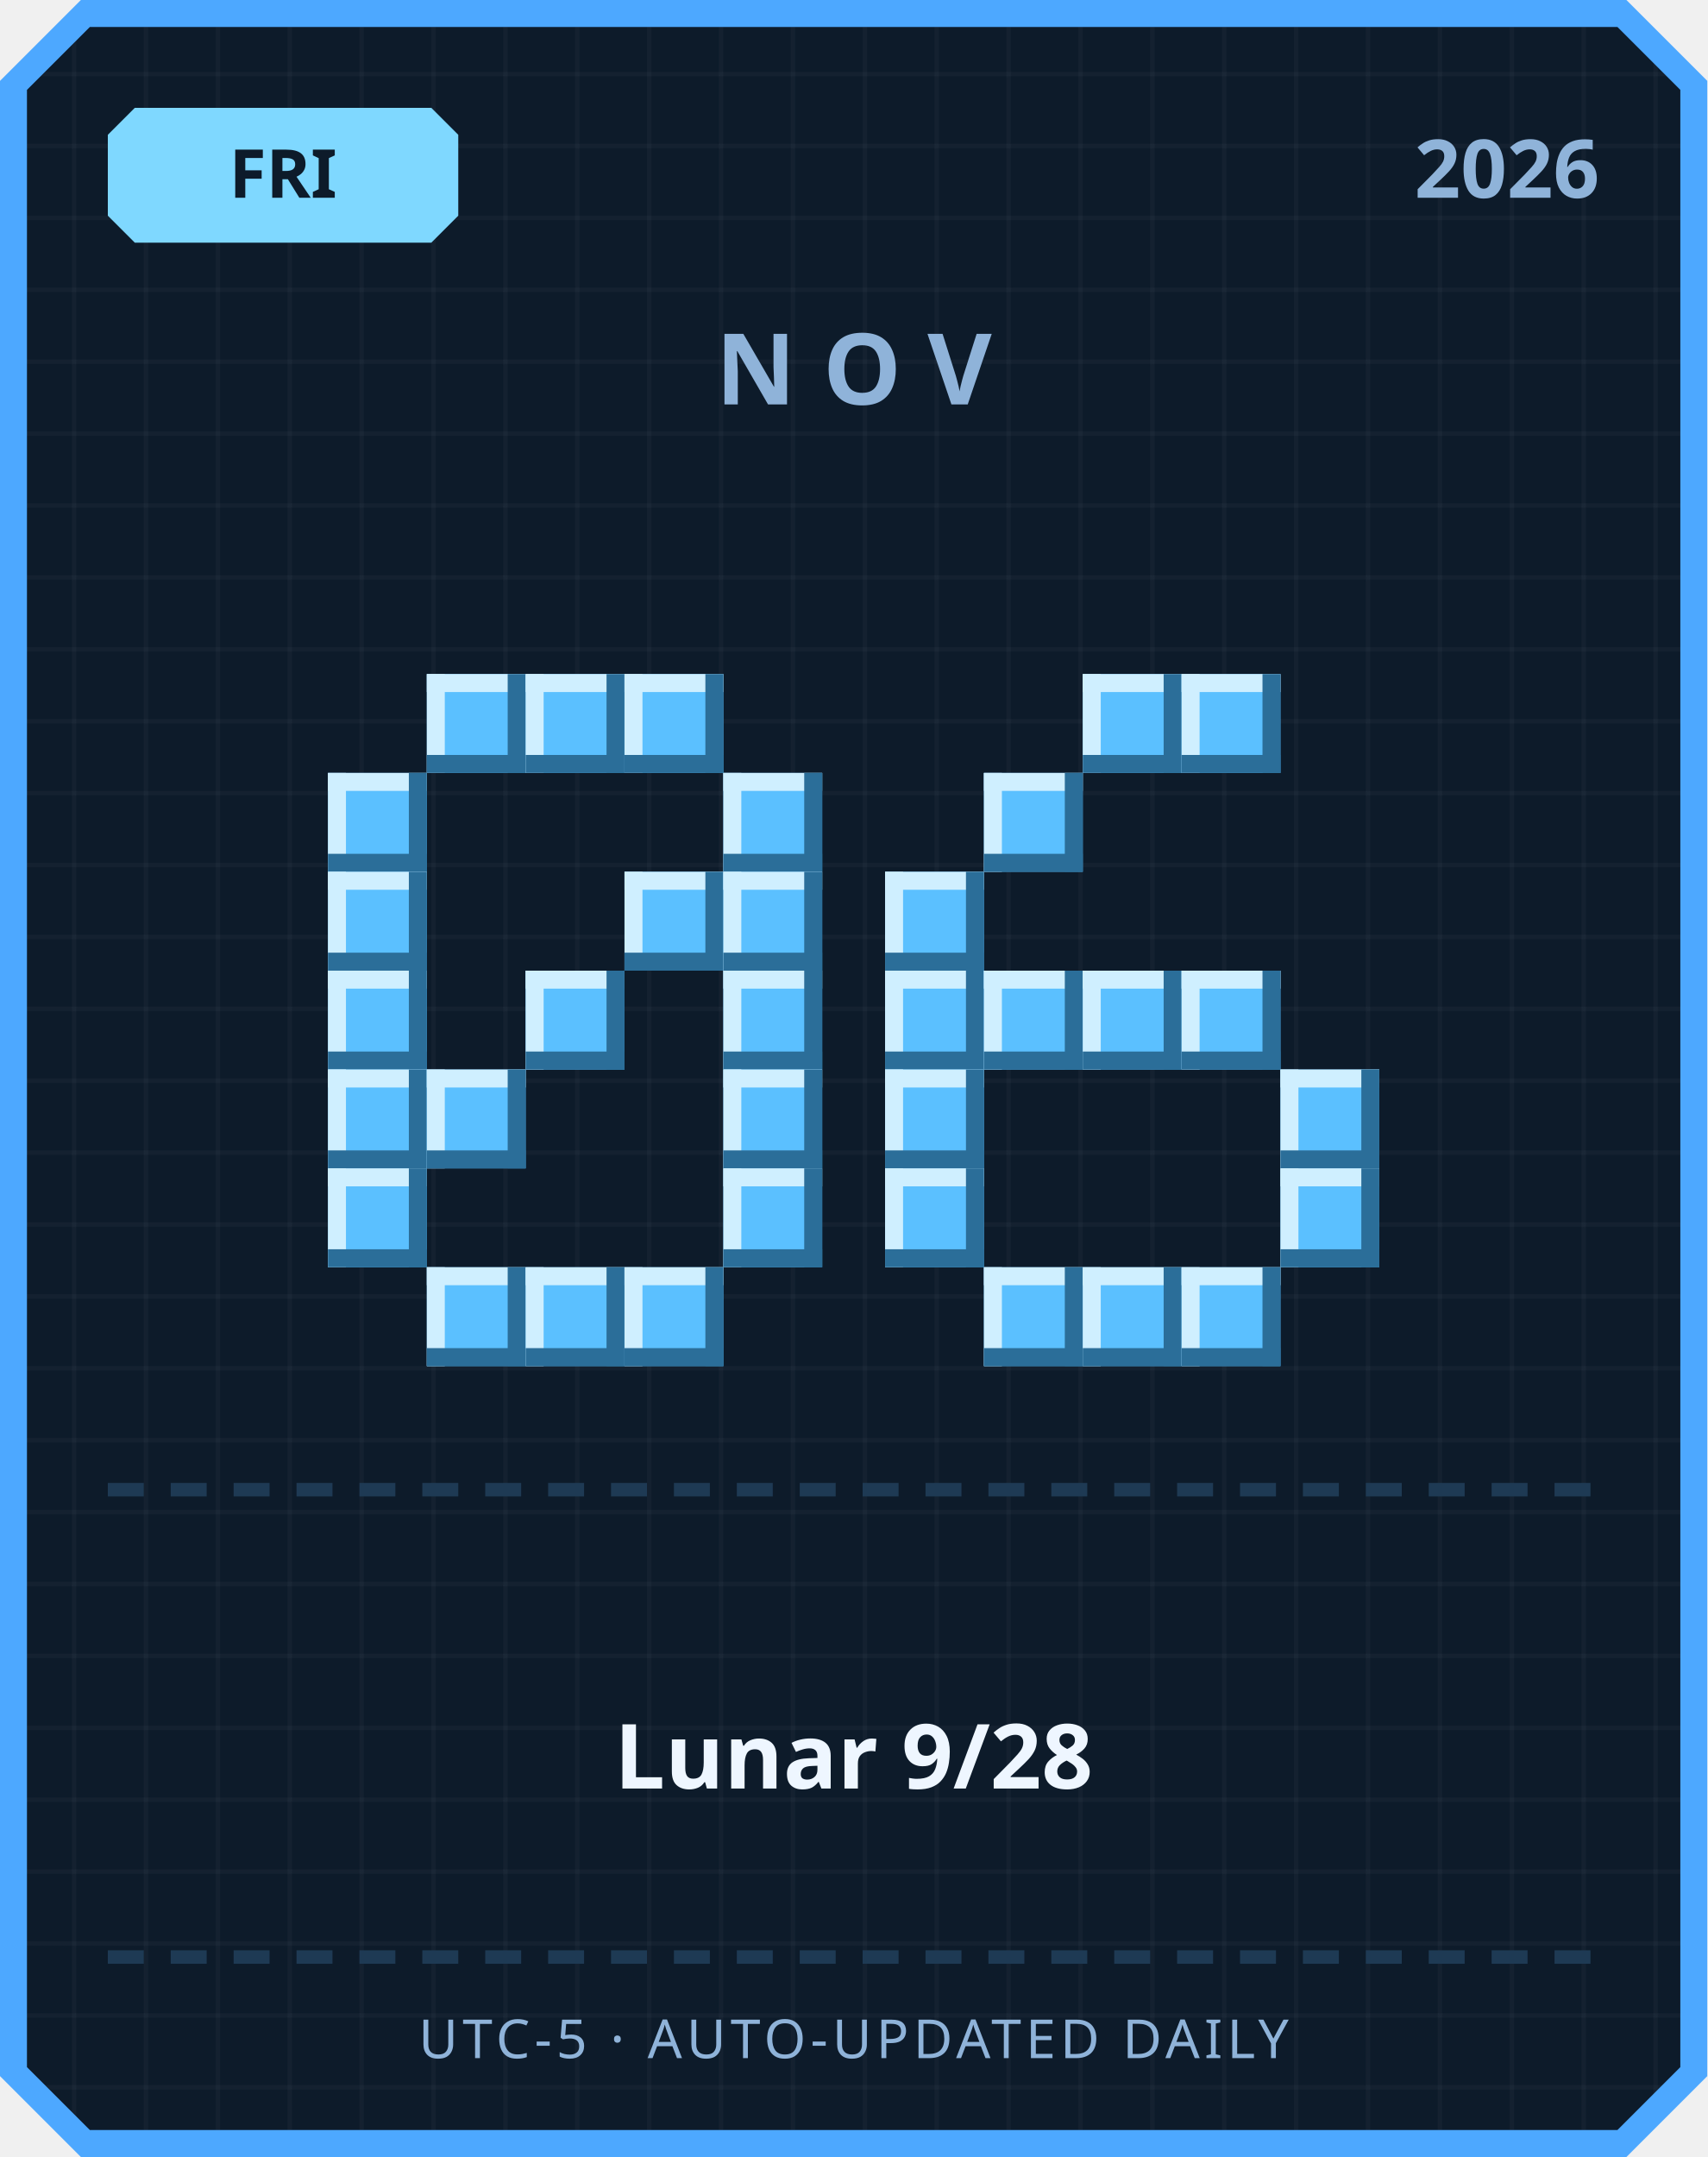
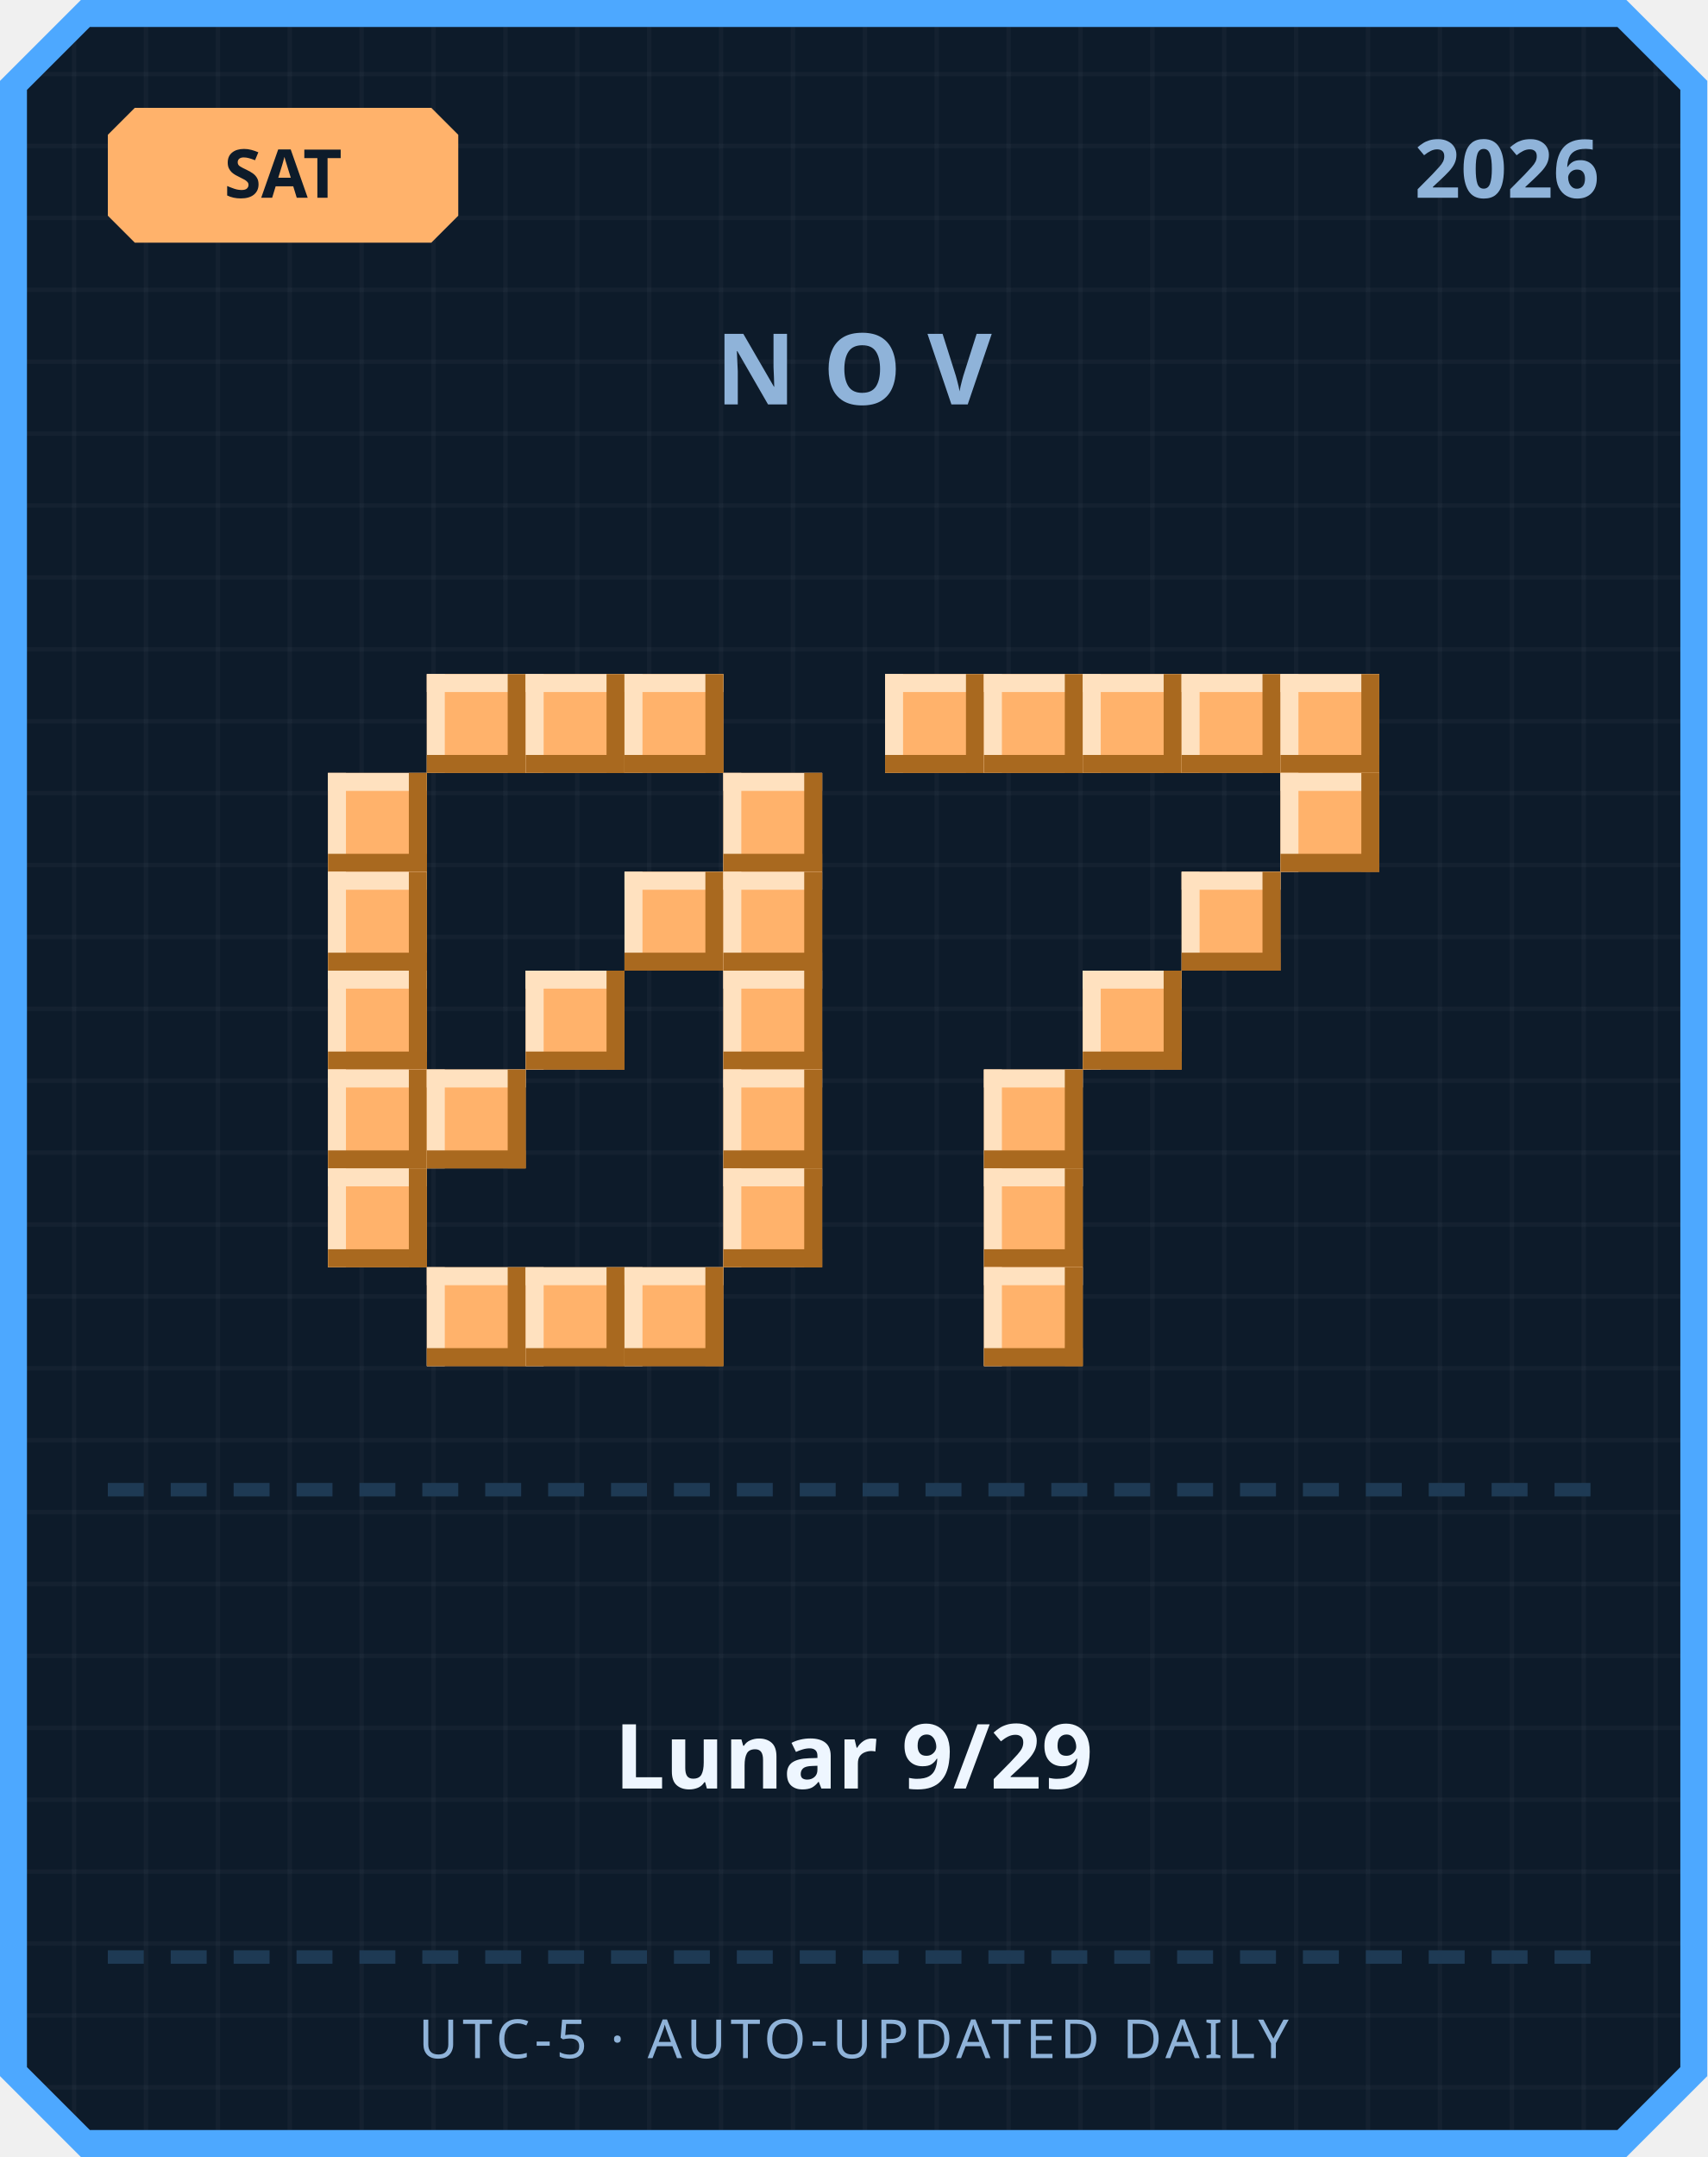
<svg xmlns="http://www.w3.org/2000/svg" width="380" height="480" viewBox="0 0 380 480">
  <defs>
    <pattern id="grid" width="16" height="16" patternUnits="userSpaceOnUse">
      <rect width="16" height="16" fill="#0d1b2a" />
      <rect width="1" height="16" fill="#ffffff" opacity="0.03" />
      <rect width="16" height="1" fill="#ffffff" opacity="0.03" />
    </pattern>
  </defs>
  <path d="M 18,0 L 362,0 L 380,18 L 380,462 L 362,480 L 18,480 L 0,462 L 0,18 Z" fill="#4da8ff" />
  <path d="M 20,6 L 360,6 L 374,20 L 374,460 L 360,474 L 20,474 L 6,460 L 6,20 Z" fill="url(#grid)" />
-   <path d="M 30,24 L 96,24 L 102,30 L 102,48 L 96,54 L 30,54 L 24,48 L 24,30 Z" fill="#7fd8ff" />
-   <text x="63" y="44" text-anchor="middle" font-family="'Segoe UI', sans-serif" font-size="15" font-weight="700" fill="#0d1b2a">FRI</text>
+   <path d="M 30,24 L 96,24 L 102,30 L 102,48 L 96,54 L 30,54 L 24,48 L 24,30 Z" fill="#ffb26b" />
+   <text x="63" y="44" text-anchor="middle" font-family="'Segoe UI', sans-serif" font-size="15" font-weight="700" fill="#0d1b2a">SAT</text>
  <text x="356" y="44" text-anchor="end" font-family="'Segoe UI', sans-serif" font-size="18" font-weight="700" fill="#8fb3d9">2026</text>
  <text x="190" y="90" text-anchor="middle" font-family="'Segoe UI', sans-serif" font-size="22" font-weight="700" letter-spacing="6" fill="#8fb3d9">NOV</text>
-   <rect x="95" y="150" width="22" height="22" fill="#5bc0ff" />
-   <rect x="95" y="150" width="22" height="4" fill="#cfefff" />
-   <rect x="95" y="150" width="4" height="22" fill="#cfefff" />
-   <rect x="95" y="168" width="22" height="4" fill="#2b6e99" />
-   <rect x="113" y="150" width="4" height="22" fill="#2b6e99" />
-   <rect x="117" y="150" width="22" height="22" fill="#5bc0ff" />
-   <rect x="117" y="150" width="22" height="4" fill="#cfefff" />
-   <rect x="117" y="150" width="4" height="22" fill="#cfefff" />
-   <rect x="117" y="168" width="22" height="4" fill="#2b6e99" />
-   <rect x="135" y="150" width="4" height="22" fill="#2b6e99" />
-   <rect x="139" y="150" width="22" height="22" fill="#5bc0ff" />
-   <rect x="139" y="150" width="22" height="4" fill="#cfefff" />
-   <rect x="139" y="150" width="4" height="22" fill="#cfefff" />
-   <rect x="139" y="168" width="22" height="4" fill="#2b6e99" />
-   <rect x="157" y="150" width="4" height="22" fill="#2b6e99" />
-   <rect x="73" y="172" width="22" height="22" fill="#5bc0ff" />
-   <rect x="73" y="172" width="22" height="4" fill="#cfefff" />
-   <rect x="73" y="172" width="4" height="22" fill="#cfefff" />
-   <rect x="73" y="190" width="22" height="4" fill="#2b6e99" />
-   <rect x="91" y="172" width="4" height="22" fill="#2b6e99" />
-   <rect x="161" y="172" width="22" height="22" fill="#5bc0ff" />
-   <rect x="161" y="172" width="22" height="4" fill="#cfefff" />
-   <rect x="161" y="172" width="4" height="22" fill="#cfefff" />
-   <rect x="161" y="190" width="22" height="4" fill="#2b6e99" />
-   <rect x="179" y="172" width="4" height="22" fill="#2b6e99" />
-   <rect x="73" y="194" width="22" height="22" fill="#5bc0ff" />
-   <rect x="73" y="194" width="22" height="4" fill="#cfefff" />
-   <rect x="73" y="194" width="4" height="22" fill="#cfefff" />
-   <rect x="73" y="212" width="22" height="4" fill="#2b6e99" />
-   <rect x="91" y="194" width="4" height="22" fill="#2b6e99" />
-   <rect x="139" y="194" width="22" height="22" fill="#5bc0ff" />
-   <rect x="139" y="194" width="22" height="4" fill="#cfefff" />
-   <rect x="139" y="194" width="4" height="22" fill="#cfefff" />
-   <rect x="139" y="212" width="22" height="4" fill="#2b6e99" />
-   <rect x="157" y="194" width="4" height="22" fill="#2b6e99" />
-   <rect x="161" y="194" width="22" height="22" fill="#5bc0ff" />
-   <rect x="161" y="194" width="22" height="4" fill="#cfefff" />
-   <rect x="161" y="194" width="4" height="22" fill="#cfefff" />
-   <rect x="161" y="212" width="22" height="4" fill="#2b6e99" />
-   <rect x="179" y="194" width="4" height="22" fill="#2b6e99" />
-   <rect x="73" y="216" width="22" height="22" fill="#5bc0ff" />
-   <rect x="73" y="216" width="22" height="4" fill="#cfefff" />
-   <rect x="73" y="216" width="4" height="22" fill="#cfefff" />
-   <rect x="73" y="234" width="22" height="4" fill="#2b6e99" />
-   <rect x="91" y="216" width="4" height="22" fill="#2b6e99" />
-   <rect x="117" y="216" width="22" height="22" fill="#5bc0ff" />
-   <rect x="117" y="216" width="22" height="4" fill="#cfefff" />
-   <rect x="117" y="216" width="4" height="22" fill="#cfefff" />
-   <rect x="117" y="234" width="22" height="4" fill="#2b6e99" />
-   <rect x="135" y="216" width="4" height="22" fill="#2b6e99" />
-   <rect x="161" y="216" width="22" height="22" fill="#5bc0ff" />
-   <rect x="161" y="216" width="22" height="4" fill="#cfefff" />
-   <rect x="161" y="216" width="4" height="22" fill="#cfefff" />
-   <rect x="161" y="234" width="22" height="4" fill="#2b6e99" />
-   <rect x="179" y="216" width="4" height="22" fill="#2b6e99" />
-   <rect x="73" y="238" width="22" height="22" fill="#5bc0ff" />
-   <rect x="73" y="238" width="22" height="4" fill="#cfefff" />
-   <rect x="73" y="238" width="4" height="22" fill="#cfefff" />
-   <rect x="73" y="256" width="22" height="4" fill="#2b6e99" />
-   <rect x="91" y="238" width="4" height="22" fill="#2b6e99" />
-   <rect x="95" y="238" width="22" height="22" fill="#5bc0ff" />
-   <rect x="95" y="238" width="22" height="4" fill="#cfefff" />
-   <rect x="95" y="238" width="4" height="22" fill="#cfefff" />
-   <rect x="95" y="256" width="22" height="4" fill="#2b6e99" />
-   <rect x="113" y="238" width="4" height="22" fill="#2b6e99" />
-   <rect x="161" y="238" width="22" height="22" fill="#5bc0ff" />
-   <rect x="161" y="238" width="22" height="4" fill="#cfefff" />
-   <rect x="161" y="238" width="4" height="22" fill="#cfefff" />
-   <rect x="161" y="256" width="22" height="4" fill="#2b6e99" />
-   <rect x="179" y="238" width="4" height="22" fill="#2b6e99" />
-   <rect x="73" y="260" width="22" height="22" fill="#5bc0ff" />
-   <rect x="73" y="260" width="22" height="4" fill="#cfefff" />
-   <rect x="73" y="260" width="4" height="22" fill="#cfefff" />
-   <rect x="73" y="278" width="22" height="4" fill="#2b6e99" />
-   <rect x="91" y="260" width="4" height="22" fill="#2b6e99" />
-   <rect x="161" y="260" width="22" height="22" fill="#5bc0ff" />
-   <rect x="161" y="260" width="22" height="4" fill="#cfefff" />
-   <rect x="161" y="260" width="4" height="22" fill="#cfefff" />
-   <rect x="161" y="278" width="22" height="4" fill="#2b6e99" />
-   <rect x="179" y="260" width="4" height="22" fill="#2b6e99" />
-   <rect x="95" y="282" width="22" height="22" fill="#5bc0ff" />
-   <rect x="95" y="282" width="22" height="4" fill="#cfefff" />
-   <rect x="95" y="282" width="4" height="22" fill="#cfefff" />
-   <rect x="95" y="300" width="22" height="4" fill="#2b6e99" />
-   <rect x="113" y="282" width="4" height="22" fill="#2b6e99" />
-   <rect x="117" y="282" width="22" height="22" fill="#5bc0ff" />
-   <rect x="117" y="282" width="22" height="4" fill="#cfefff" />
-   <rect x="117" y="282" width="4" height="22" fill="#cfefff" />
-   <rect x="117" y="300" width="22" height="4" fill="#2b6e99" />
-   <rect x="135" y="282" width="4" height="22" fill="#2b6e99" />
-   <rect x="139" y="282" width="22" height="22" fill="#5bc0ff" />
-   <rect x="139" y="282" width="22" height="4" fill="#cfefff" />
-   <rect x="139" y="282" width="4" height="22" fill="#cfefff" />
-   <rect x="139" y="300" width="22" height="4" fill="#2b6e99" />
-   <rect x="157" y="282" width="4" height="22" fill="#2b6e99" />
-   <rect x="241" y="150" width="22" height="22" fill="#5bc0ff" />
-   <rect x="241" y="150" width="22" height="4" fill="#cfefff" />
-   <rect x="241" y="150" width="4" height="22" fill="#cfefff" />
-   <rect x="241" y="168" width="22" height="4" fill="#2b6e99" />
-   <rect x="259" y="150" width="4" height="22" fill="#2b6e99" />
-   <rect x="263" y="150" width="22" height="22" fill="#5bc0ff" />
-   <rect x="263" y="150" width="22" height="4" fill="#cfefff" />
-   <rect x="263" y="150" width="4" height="22" fill="#cfefff" />
-   <rect x="263" y="168" width="22" height="4" fill="#2b6e99" />
-   <rect x="281" y="150" width="4" height="22" fill="#2b6e99" />
-   <rect x="219" y="172" width="22" height="22" fill="#5bc0ff" />
-   <rect x="219" y="172" width="22" height="4" fill="#cfefff" />
-   <rect x="219" y="172" width="4" height="22" fill="#cfefff" />
-   <rect x="219" y="190" width="22" height="4" fill="#2b6e99" />
-   <rect x="237" y="172" width="4" height="22" fill="#2b6e99" />
-   <rect x="197" y="194" width="22" height="22" fill="#5bc0ff" />
-   <rect x="197" y="194" width="22" height="4" fill="#cfefff" />
-   <rect x="197" y="194" width="4" height="22" fill="#cfefff" />
-   <rect x="197" y="212" width="22" height="4" fill="#2b6e99" />
-   <rect x="215" y="194" width="4" height="22" fill="#2b6e99" />
-   <rect x="197" y="216" width="22" height="22" fill="#5bc0ff" />
-   <rect x="197" y="216" width="22" height="4" fill="#cfefff" />
-   <rect x="197" y="216" width="4" height="22" fill="#cfefff" />
-   <rect x="197" y="234" width="22" height="4" fill="#2b6e99" />
-   <rect x="215" y="216" width="4" height="22" fill="#2b6e99" />
-   <rect x="219" y="216" width="22" height="22" fill="#5bc0ff" />
-   <rect x="219" y="216" width="22" height="4" fill="#cfefff" />
-   <rect x="219" y="216" width="4" height="22" fill="#cfefff" />
-   <rect x="219" y="234" width="22" height="4" fill="#2b6e99" />
-   <rect x="237" y="216" width="4" height="22" fill="#2b6e99" />
-   <rect x="241" y="216" width="22" height="22" fill="#5bc0ff" />
-   <rect x="241" y="216" width="22" height="4" fill="#cfefff" />
-   <rect x="241" y="216" width="4" height="22" fill="#cfefff" />
-   <rect x="241" y="234" width="22" height="4" fill="#2b6e99" />
-   <rect x="259" y="216" width="4" height="22" fill="#2b6e99" />
-   <rect x="263" y="216" width="22" height="22" fill="#5bc0ff" />
-   <rect x="263" y="216" width="22" height="4" fill="#cfefff" />
-   <rect x="263" y="216" width="4" height="22" fill="#cfefff" />
-   <rect x="263" y="234" width="22" height="4" fill="#2b6e99" />
-   <rect x="281" y="216" width="4" height="22" fill="#2b6e99" />
-   <rect x="197" y="238" width="22" height="22" fill="#5bc0ff" />
-   <rect x="197" y="238" width="22" height="4" fill="#cfefff" />
-   <rect x="197" y="238" width="4" height="22" fill="#cfefff" />
-   <rect x="197" y="256" width="22" height="4" fill="#2b6e99" />
-   <rect x="215" y="238" width="4" height="22" fill="#2b6e99" />
-   <rect x="285" y="238" width="22" height="22" fill="#5bc0ff" />
-   <rect x="285" y="238" width="22" height="4" fill="#cfefff" />
-   <rect x="285" y="238" width="4" height="22" fill="#cfefff" />
-   <rect x="285" y="256" width="22" height="4" fill="#2b6e99" />
-   <rect x="303" y="238" width="4" height="22" fill="#2b6e99" />
-   <rect x="197" y="260" width="22" height="22" fill="#5bc0ff" />
-   <rect x="197" y="260" width="22" height="4" fill="#cfefff" />
-   <rect x="197" y="260" width="4" height="22" fill="#cfefff" />
-   <rect x="197" y="278" width="22" height="4" fill="#2b6e99" />
-   <rect x="215" y="260" width="4" height="22" fill="#2b6e99" />
-   <rect x="285" y="260" width="22" height="22" fill="#5bc0ff" />
-   <rect x="285" y="260" width="22" height="4" fill="#cfefff" />
-   <rect x="285" y="260" width="4" height="22" fill="#cfefff" />
-   <rect x="285" y="278" width="22" height="4" fill="#2b6e99" />
-   <rect x="303" y="260" width="4" height="22" fill="#2b6e99" />
-   <rect x="219" y="282" width="22" height="22" fill="#5bc0ff" />
-   <rect x="219" y="282" width="22" height="4" fill="#cfefff" />
-   <rect x="219" y="282" width="4" height="22" fill="#cfefff" />
-   <rect x="219" y="300" width="22" height="4" fill="#2b6e99" />
-   <rect x="237" y="282" width="4" height="22" fill="#2b6e99" />
-   <rect x="241" y="282" width="22" height="22" fill="#5bc0ff" />
-   <rect x="241" y="282" width="22" height="4" fill="#cfefff" />
-   <rect x="241" y="282" width="4" height="22" fill="#cfefff" />
-   <rect x="241" y="300" width="22" height="4" fill="#2b6e99" />
-   <rect x="259" y="282" width="4" height="22" fill="#2b6e99" />
-   <rect x="263" y="282" width="22" height="22" fill="#5bc0ff" />
-   <rect x="263" y="282" width="22" height="4" fill="#cfefff" />
-   <rect x="263" y="282" width="4" height="22" fill="#cfefff" />
-   <rect x="263" y="300" width="22" height="4" fill="#2b6e99" />
-   <rect x="281" y="282" width="4" height="22" fill="#2b6e99" />
+   <rect x="95" y="150" width="22" height="22" fill="#ffb26b" />
+   <rect x="95" y="150" width="22" height="4" fill="#ffe1bf" />
+   <rect x="95" y="150" width="4" height="22" fill="#ffe1bf" />
+   <rect x="95" y="168" width="22" height="4" fill="#a9691f" />
+   <rect x="113" y="150" width="4" height="22" fill="#a9691f" />
+   <rect x="117" y="150" width="22" height="22" fill="#ffb26b" />
+   <rect x="117" y="150" width="22" height="4" fill="#ffe1bf" />
+   <rect x="117" y="150" width="4" height="22" fill="#ffe1bf" />
+   <rect x="117" y="168" width="22" height="4" fill="#a9691f" />
+   <rect x="135" y="150" width="4" height="22" fill="#a9691f" />
+   <rect x="139" y="150" width="22" height="22" fill="#ffb26b" />
+   <rect x="139" y="150" width="22" height="4" fill="#ffe1bf" />
+   <rect x="139" y="150" width="4" height="22" fill="#ffe1bf" />
+   <rect x="139" y="168" width="22" height="4" fill="#a9691f" />
+   <rect x="157" y="150" width="4" height="22" fill="#a9691f" />
+   <rect x="73" y="172" width="22" height="22" fill="#ffb26b" />
+   <rect x="73" y="172" width="22" height="4" fill="#ffe1bf" />
+   <rect x="73" y="172" width="4" height="22" fill="#ffe1bf" />
+   <rect x="73" y="190" width="22" height="4" fill="#a9691f" />
+   <rect x="91" y="172" width="4" height="22" fill="#a9691f" />
+   <rect x="161" y="172" width="22" height="22" fill="#ffb26b" />
+   <rect x="161" y="172" width="22" height="4" fill="#ffe1bf" />
+   <rect x="161" y="172" width="4" height="22" fill="#ffe1bf" />
+   <rect x="161" y="190" width="22" height="4" fill="#a9691f" />
+   <rect x="179" y="172" width="4" height="22" fill="#a9691f" />
+   <rect x="73" y="194" width="22" height="22" fill="#ffb26b" />
+   <rect x="73" y="194" width="22" height="4" fill="#ffe1bf" />
+   <rect x="73" y="194" width="4" height="22" fill="#ffe1bf" />
+   <rect x="73" y="212" width="22" height="4" fill="#a9691f" />
+   <rect x="91" y="194" width="4" height="22" fill="#a9691f" />
+   <rect x="139" y="194" width="22" height="22" fill="#ffb26b" />
+   <rect x="139" y="194" width="22" height="4" fill="#ffe1bf" />
+   <rect x="139" y="194" width="4" height="22" fill="#ffe1bf" />
+   <rect x="139" y="212" width="22" height="4" fill="#a9691f" />
+   <rect x="157" y="194" width="4" height="22" fill="#a9691f" />
+   <rect x="161" y="194" width="22" height="22" fill="#ffb26b" />
+   <rect x="161" y="194" width="22" height="4" fill="#ffe1bf" />
+   <rect x="161" y="194" width="4" height="22" fill="#ffe1bf" />
+   <rect x="161" y="212" width="22" height="4" fill="#a9691f" />
+   <rect x="179" y="194" width="4" height="22" fill="#a9691f" />
+   <rect x="73" y="216" width="22" height="22" fill="#ffb26b" />
+   <rect x="73" y="216" width="22" height="4" fill="#ffe1bf" />
+   <rect x="73" y="216" width="4" height="22" fill="#ffe1bf" />
+   <rect x="73" y="234" width="22" height="4" fill="#a9691f" />
+   <rect x="91" y="216" width="4" height="22" fill="#a9691f" />
+   <rect x="117" y="216" width="22" height="22" fill="#ffb26b" />
+   <rect x="117" y="216" width="22" height="4" fill="#ffe1bf" />
+   <rect x="117" y="216" width="4" height="22" fill="#ffe1bf" />
+   <rect x="117" y="234" width="22" height="4" fill="#a9691f" />
+   <rect x="135" y="216" width="4" height="22" fill="#a9691f" />
+   <rect x="161" y="216" width="22" height="22" fill="#ffb26b" />
+   <rect x="161" y="216" width="22" height="4" fill="#ffe1bf" />
+   <rect x="161" y="216" width="4" height="22" fill="#ffe1bf" />
+   <rect x="161" y="234" width="22" height="4" fill="#a9691f" />
+   <rect x="179" y="216" width="4" height="22" fill="#a9691f" />
+   <rect x="73" y="238" width="22" height="22" fill="#ffb26b" />
+   <rect x="73" y="238" width="22" height="4" fill="#ffe1bf" />
+   <rect x="73" y="238" width="4" height="22" fill="#ffe1bf" />
+   <rect x="73" y="256" width="22" height="4" fill="#a9691f" />
+   <rect x="91" y="238" width="4" height="22" fill="#a9691f" />
+   <rect x="95" y="238" width="22" height="22" fill="#ffb26b" />
+   <rect x="95" y="238" width="22" height="4" fill="#ffe1bf" />
+   <rect x="95" y="238" width="4" height="22" fill="#ffe1bf" />
+   <rect x="95" y="256" width="22" height="4" fill="#a9691f" />
+   <rect x="113" y="238" width="4" height="22" fill="#a9691f" />
+   <rect x="161" y="238" width="22" height="22" fill="#ffb26b" />
+   <rect x="161" y="238" width="22" height="4" fill="#ffe1bf" />
+   <rect x="161" y="238" width="4" height="22" fill="#ffe1bf" />
+   <rect x="161" y="256" width="22" height="4" fill="#a9691f" />
+   <rect x="179" y="238" width="4" height="22" fill="#a9691f" />
+   <rect x="73" y="260" width="22" height="22" fill="#ffb26b" />
+   <rect x="73" y="260" width="22" height="4" fill="#ffe1bf" />
+   <rect x="73" y="260" width="4" height="22" fill="#ffe1bf" />
+   <rect x="73" y="278" width="22" height="4" fill="#a9691f" />
+   <rect x="91" y="260" width="4" height="22" fill="#a9691f" />
+   <rect x="161" y="260" width="22" height="22" fill="#ffb26b" />
+   <rect x="161" y="260" width="22" height="4" fill="#ffe1bf" />
+   <rect x="161" y="260" width="4" height="22" fill="#ffe1bf" />
+   <rect x="161" y="278" width="22" height="4" fill="#a9691f" />
+   <rect x="179" y="260" width="4" height="22" fill="#a9691f" />
+   <rect x="95" y="282" width="22" height="22" fill="#ffb26b" />
+   <rect x="95" y="282" width="22" height="4" fill="#ffe1bf" />
+   <rect x="95" y="282" width="4" height="22" fill="#ffe1bf" />
+   <rect x="95" y="300" width="22" height="4" fill="#a9691f" />
+   <rect x="113" y="282" width="4" height="22" fill="#a9691f" />
+   <rect x="117" y="282" width="22" height="22" fill="#ffb26b" />
+   <rect x="117" y="282" width="22" height="4" fill="#ffe1bf" />
+   <rect x="117" y="282" width="4" height="22" fill="#ffe1bf" />
+   <rect x="117" y="300" width="22" height="4" fill="#a9691f" />
+   <rect x="135" y="282" width="4" height="22" fill="#a9691f" />
+   <rect x="139" y="282" width="22" height="22" fill="#ffb26b" />
+   <rect x="139" y="282" width="22" height="4" fill="#ffe1bf" />
+   <rect x="139" y="282" width="4" height="22" fill="#ffe1bf" />
+   <rect x="139" y="300" width="22" height="4" fill="#a9691f" />
+   <rect x="157" y="282" width="4" height="22" fill="#a9691f" />
+   <rect x="197" y="150" width="22" height="22" fill="#ffb26b" />
+   <rect x="197" y="150" width="22" height="4" fill="#ffe1bf" />
+   <rect x="197" y="150" width="4" height="22" fill="#ffe1bf" />
+   <rect x="197" y="168" width="22" height="4" fill="#a9691f" />
+   <rect x="215" y="150" width="4" height="22" fill="#a9691f" />
+   <rect x="219" y="150" width="22" height="22" fill="#ffb26b" />
+   <rect x="219" y="150" width="22" height="4" fill="#ffe1bf" />
+   <rect x="219" y="150" width="4" height="22" fill="#ffe1bf" />
+   <rect x="219" y="168" width="22" height="4" fill="#a9691f" />
+   <rect x="237" y="150" width="4" height="22" fill="#a9691f" />
+   <rect x="241" y="150" width="22" height="22" fill="#ffb26b" />
+   <rect x="241" y="150" width="22" height="4" fill="#ffe1bf" />
+   <rect x="241" y="150" width="4" height="22" fill="#ffe1bf" />
+   <rect x="241" y="168" width="22" height="4" fill="#a9691f" />
+   <rect x="259" y="150" width="4" height="22" fill="#a9691f" />
+   <rect x="263" y="150" width="22" height="22" fill="#ffb26b" />
+   <rect x="263" y="150" width="22" height="4" fill="#ffe1bf" />
+   <rect x="263" y="150" width="4" height="22" fill="#ffe1bf" />
+   <rect x="263" y="168" width="22" height="4" fill="#a9691f" />
+   <rect x="281" y="150" width="4" height="22" fill="#a9691f" />
+   <rect x="285" y="150" width="22" height="22" fill="#ffb26b" />
+   <rect x="285" y="150" width="22" height="4" fill="#ffe1bf" />
+   <rect x="285" y="150" width="4" height="22" fill="#ffe1bf" />
+   <rect x="285" y="168" width="22" height="4" fill="#a9691f" />
+   <rect x="303" y="150" width="4" height="22" fill="#a9691f" />
+   <rect x="285" y="172" width="22" height="22" fill="#ffb26b" />
+   <rect x="285" y="172" width="22" height="4" fill="#ffe1bf" />
+   <rect x="285" y="172" width="4" height="22" fill="#ffe1bf" />
+   <rect x="285" y="190" width="22" height="4" fill="#a9691f" />
+   <rect x="303" y="172" width="4" height="22" fill="#a9691f" />
+   <rect x="263" y="194" width="22" height="22" fill="#ffb26b" />
+   <rect x="263" y="194" width="22" height="4" fill="#ffe1bf" />
+   <rect x="263" y="194" width="4" height="22" fill="#ffe1bf" />
+   <rect x="263" y="212" width="22" height="4" fill="#a9691f" />
+   <rect x="281" y="194" width="4" height="22" fill="#a9691f" />
+   <rect x="241" y="216" width="22" height="22" fill="#ffb26b" />
+   <rect x="241" y="216" width="22" height="4" fill="#ffe1bf" />
+   <rect x="241" y="216" width="4" height="22" fill="#ffe1bf" />
+   <rect x="241" y="234" width="22" height="4" fill="#a9691f" />
+   <rect x="259" y="216" width="4" height="22" fill="#a9691f" />
+   <rect x="219" y="238" width="22" height="22" fill="#ffb26b" />
+   <rect x="219" y="238" width="22" height="4" fill="#ffe1bf" />
+   <rect x="219" y="238" width="4" height="22" fill="#ffe1bf" />
+   <rect x="219" y="256" width="22" height="4" fill="#a9691f" />
+   <rect x="237" y="238" width="4" height="22" fill="#a9691f" />
+   <rect x="219" y="260" width="22" height="22" fill="#ffb26b" />
+   <rect x="219" y="260" width="22" height="4" fill="#ffe1bf" />
+   <rect x="219" y="260" width="4" height="22" fill="#ffe1bf" />
+   <rect x="219" y="278" width="22" height="4" fill="#a9691f" />
+   <rect x="237" y="260" width="4" height="22" fill="#a9691f" />
+   <rect x="219" y="282" width="22" height="22" fill="#ffb26b" />
+   <rect x="219" y="282" width="22" height="4" fill="#ffe1bf" />
+   <rect x="219" y="282" width="4" height="22" fill="#ffe1bf" />
+   <rect x="219" y="300" width="22" height="4" fill="#a9691f" />
+   <rect x="237" y="282" width="4" height="22" fill="#a9691f" />
  <rect x="24" y="330" width="8" height="3" fill="#1e3a54" />
  <rect x="38" y="330" width="8" height="3" fill="#1e3a54" />
  <rect x="52" y="330" width="8" height="3" fill="#1e3a54" />
  <rect x="66" y="330" width="8" height="3" fill="#1e3a54" />
  <rect x="80" y="330" width="8" height="3" fill="#1e3a54" />
  <rect x="94" y="330" width="8" height="3" fill="#1e3a54" />
  <rect x="108" y="330" width="8" height="3" fill="#1e3a54" />
  <rect x="122" y="330" width="8" height="3" fill="#1e3a54" />
  <rect x="136" y="330" width="8" height="3" fill="#1e3a54" />
  <rect x="150" y="330" width="8" height="3" fill="#1e3a54" />
  <rect x="164" y="330" width="8" height="3" fill="#1e3a54" />
  <rect x="178" y="330" width="8" height="3" fill="#1e3a54" />
  <rect x="192" y="330" width="8" height="3" fill="#1e3a54" />
  <rect x="206" y="330" width="8" height="3" fill="#1e3a54" />
  <rect x="220" y="330" width="8" height="3" fill="#1e3a54" />
  <rect x="234" y="330" width="8" height="3" fill="#1e3a54" />
  <rect x="248" y="330" width="8" height="3" fill="#1e3a54" />
  <rect x="262" y="330" width="8" height="3" fill="#1e3a54" />
  <rect x="276" y="330" width="8" height="3" fill="#1e3a54" />
  <rect x="290" y="330" width="8" height="3" fill="#1e3a54" />
  <rect x="304" y="330" width="8" height="3" fill="#1e3a54" />
  <rect x="318" y="330" width="8" height="3" fill="#1e3a54" />
  <rect x="332" y="330" width="8" height="3" fill="#1e3a54" />
  <rect x="346" y="330" width="8" height="3" fill="#1e3a54" />
-   <text x="190" y="398" text-anchor="middle" font-family="'Segoe UI', 'Microsoft JhengHei', sans-serif" font-size="20" font-weight="700" fill="#eef6ff">Lunar 9/28</text>
+   <text x="190" y="398" text-anchor="middle" font-family="'Segoe UI', 'Microsoft JhengHei', sans-serif" font-size="20" font-weight="700" fill="#eef6ff">Lunar 9/29</text>
  <rect x="24" y="434" width="8" height="3" fill="#1e3a54" />
  <rect x="38" y="434" width="8" height="3" fill="#1e3a54" />
  <rect x="52" y="434" width="8" height="3" fill="#1e3a54" />
  <rect x="66" y="434" width="8" height="3" fill="#1e3a54" />
  <rect x="80" y="434" width="8" height="3" fill="#1e3a54" />
  <rect x="94" y="434" width="8" height="3" fill="#1e3a54" />
  <rect x="108" y="434" width="8" height="3" fill="#1e3a54" />
  <rect x="122" y="434" width="8" height="3" fill="#1e3a54" />
  <rect x="136" y="434" width="8" height="3" fill="#1e3a54" />
  <rect x="150" y="434" width="8" height="3" fill="#1e3a54" />
  <rect x="164" y="434" width="8" height="3" fill="#1e3a54" />
  <rect x="178" y="434" width="8" height="3" fill="#1e3a54" />
  <rect x="192" y="434" width="8" height="3" fill="#1e3a54" />
  <rect x="206" y="434" width="8" height="3" fill="#1e3a54" />
  <rect x="220" y="434" width="8" height="3" fill="#1e3a54" />
  <rect x="234" y="434" width="8" height="3" fill="#1e3a54" />
  <rect x="248" y="434" width="8" height="3" fill="#1e3a54" />
  <rect x="262" y="434" width="8" height="3" fill="#1e3a54" />
  <rect x="276" y="434" width="8" height="3" fill="#1e3a54" />
  <rect x="290" y="434" width="8" height="3" fill="#1e3a54" />
  <rect x="304" y="434" width="8" height="3" fill="#1e3a54" />
  <rect x="318" y="434" width="8" height="3" fill="#1e3a54" />
  <rect x="332" y="434" width="8" height="3" fill="#1e3a54" />
  <rect x="346" y="434" width="8" height="3" fill="#1e3a54" />
  <text x="190" y="458" text-anchor="middle" font-family="'Segoe UI', sans-serif" font-size="12" letter-spacing="1" fill="#8fb3d9">UTC-5 · AUTO-UPDATED DAILY</text>
</svg>
